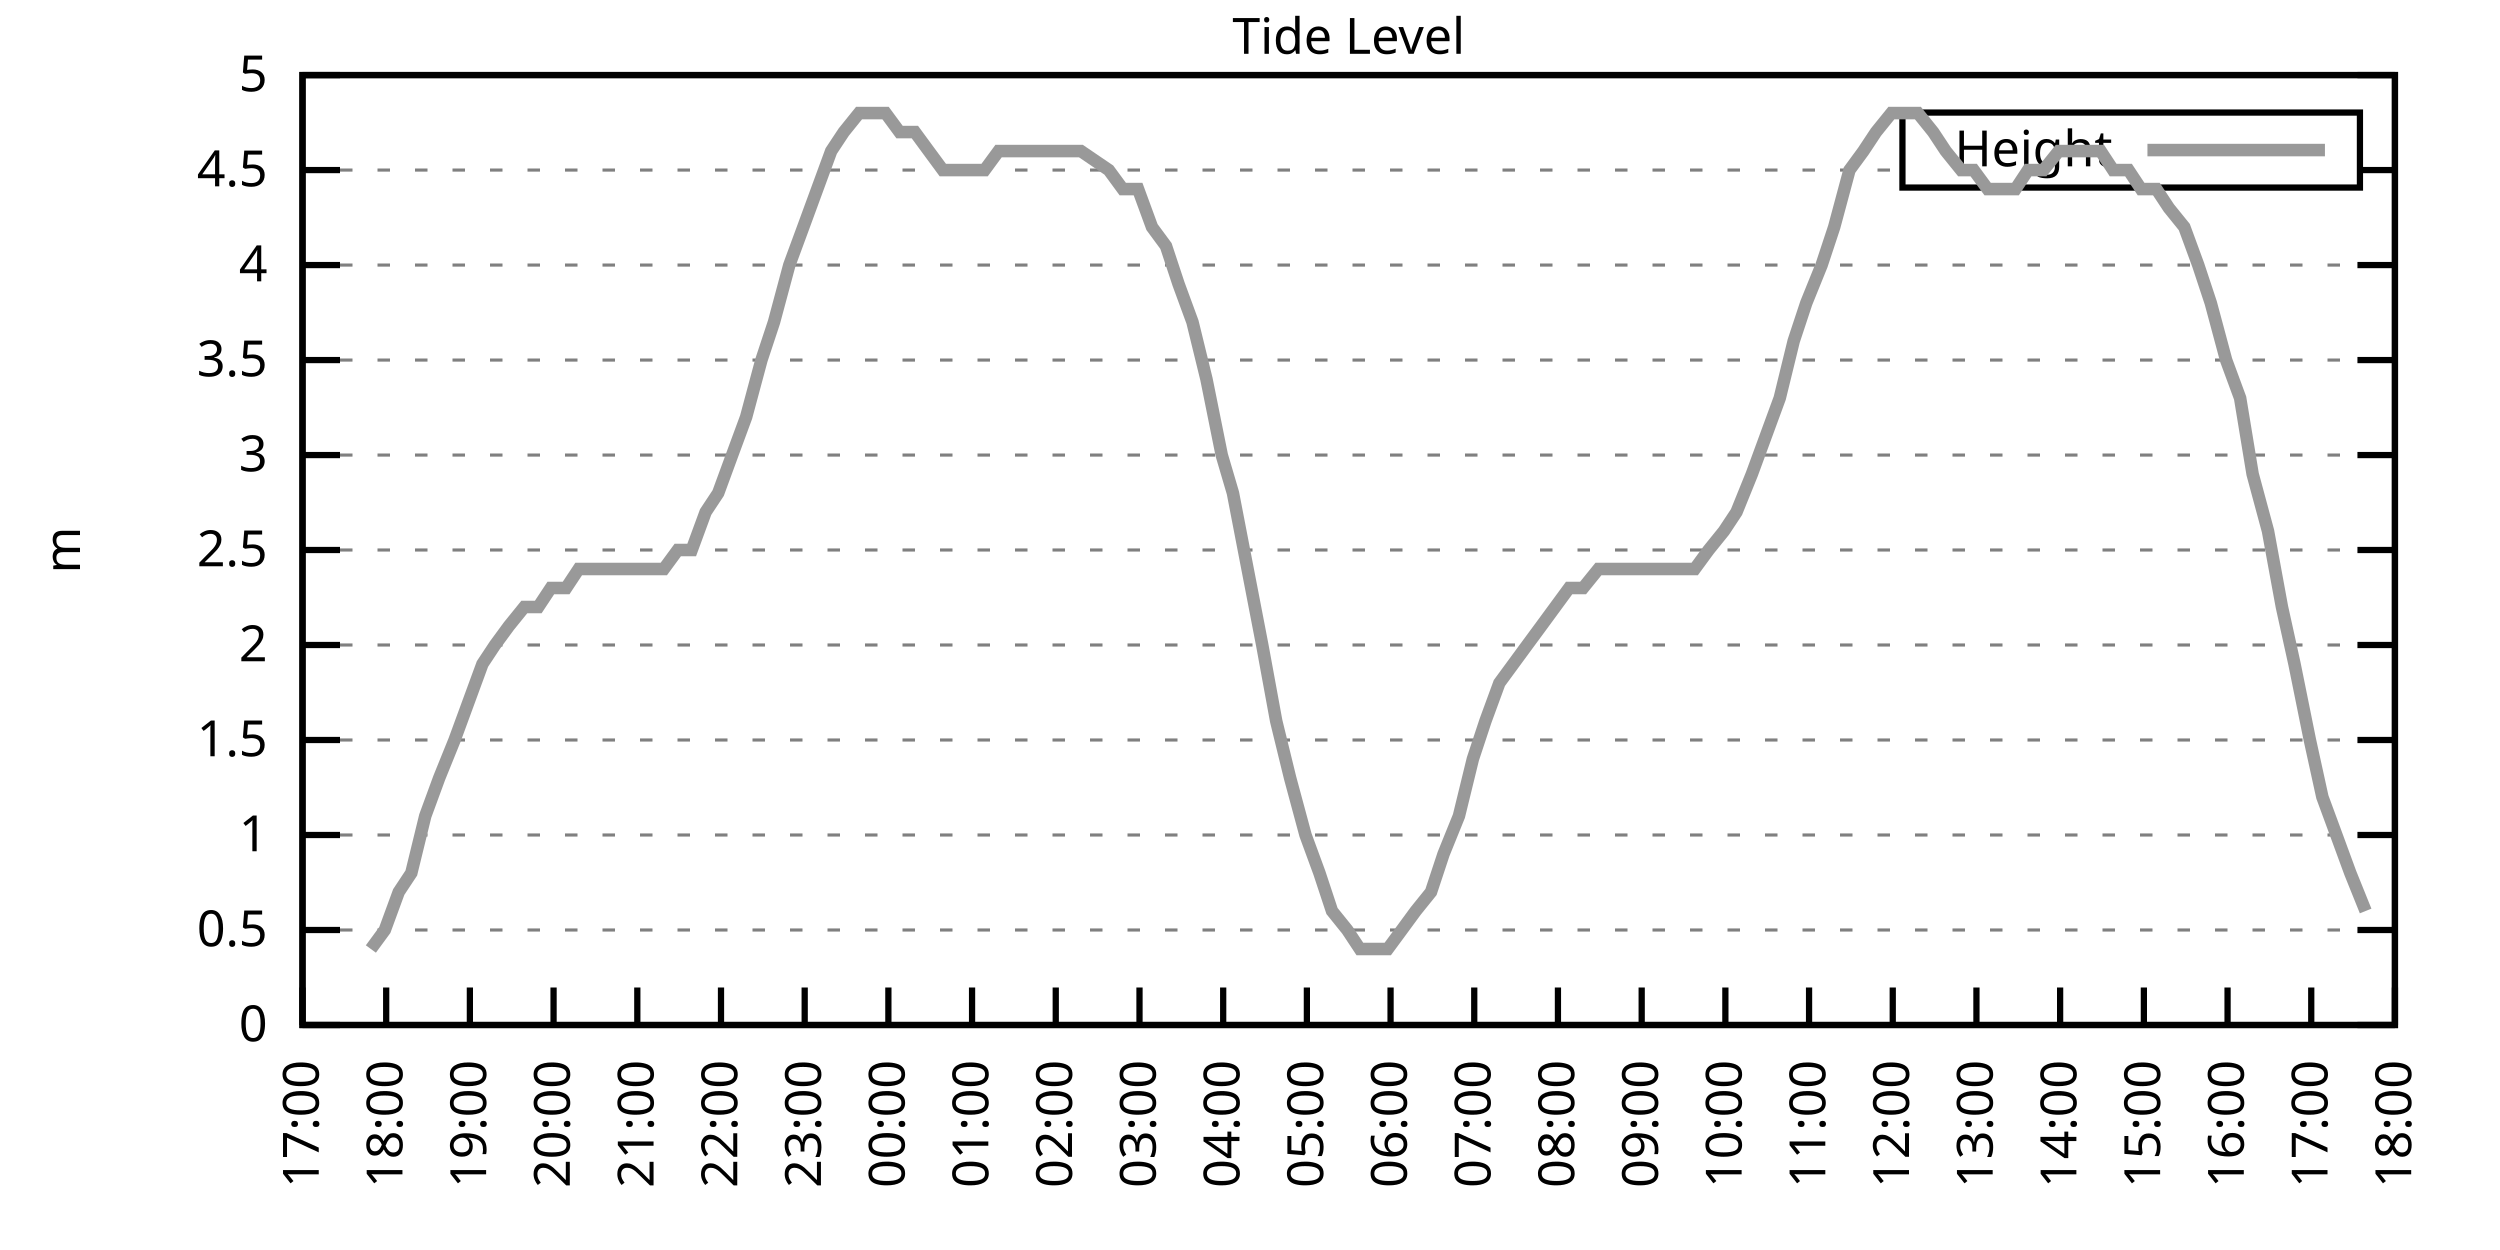
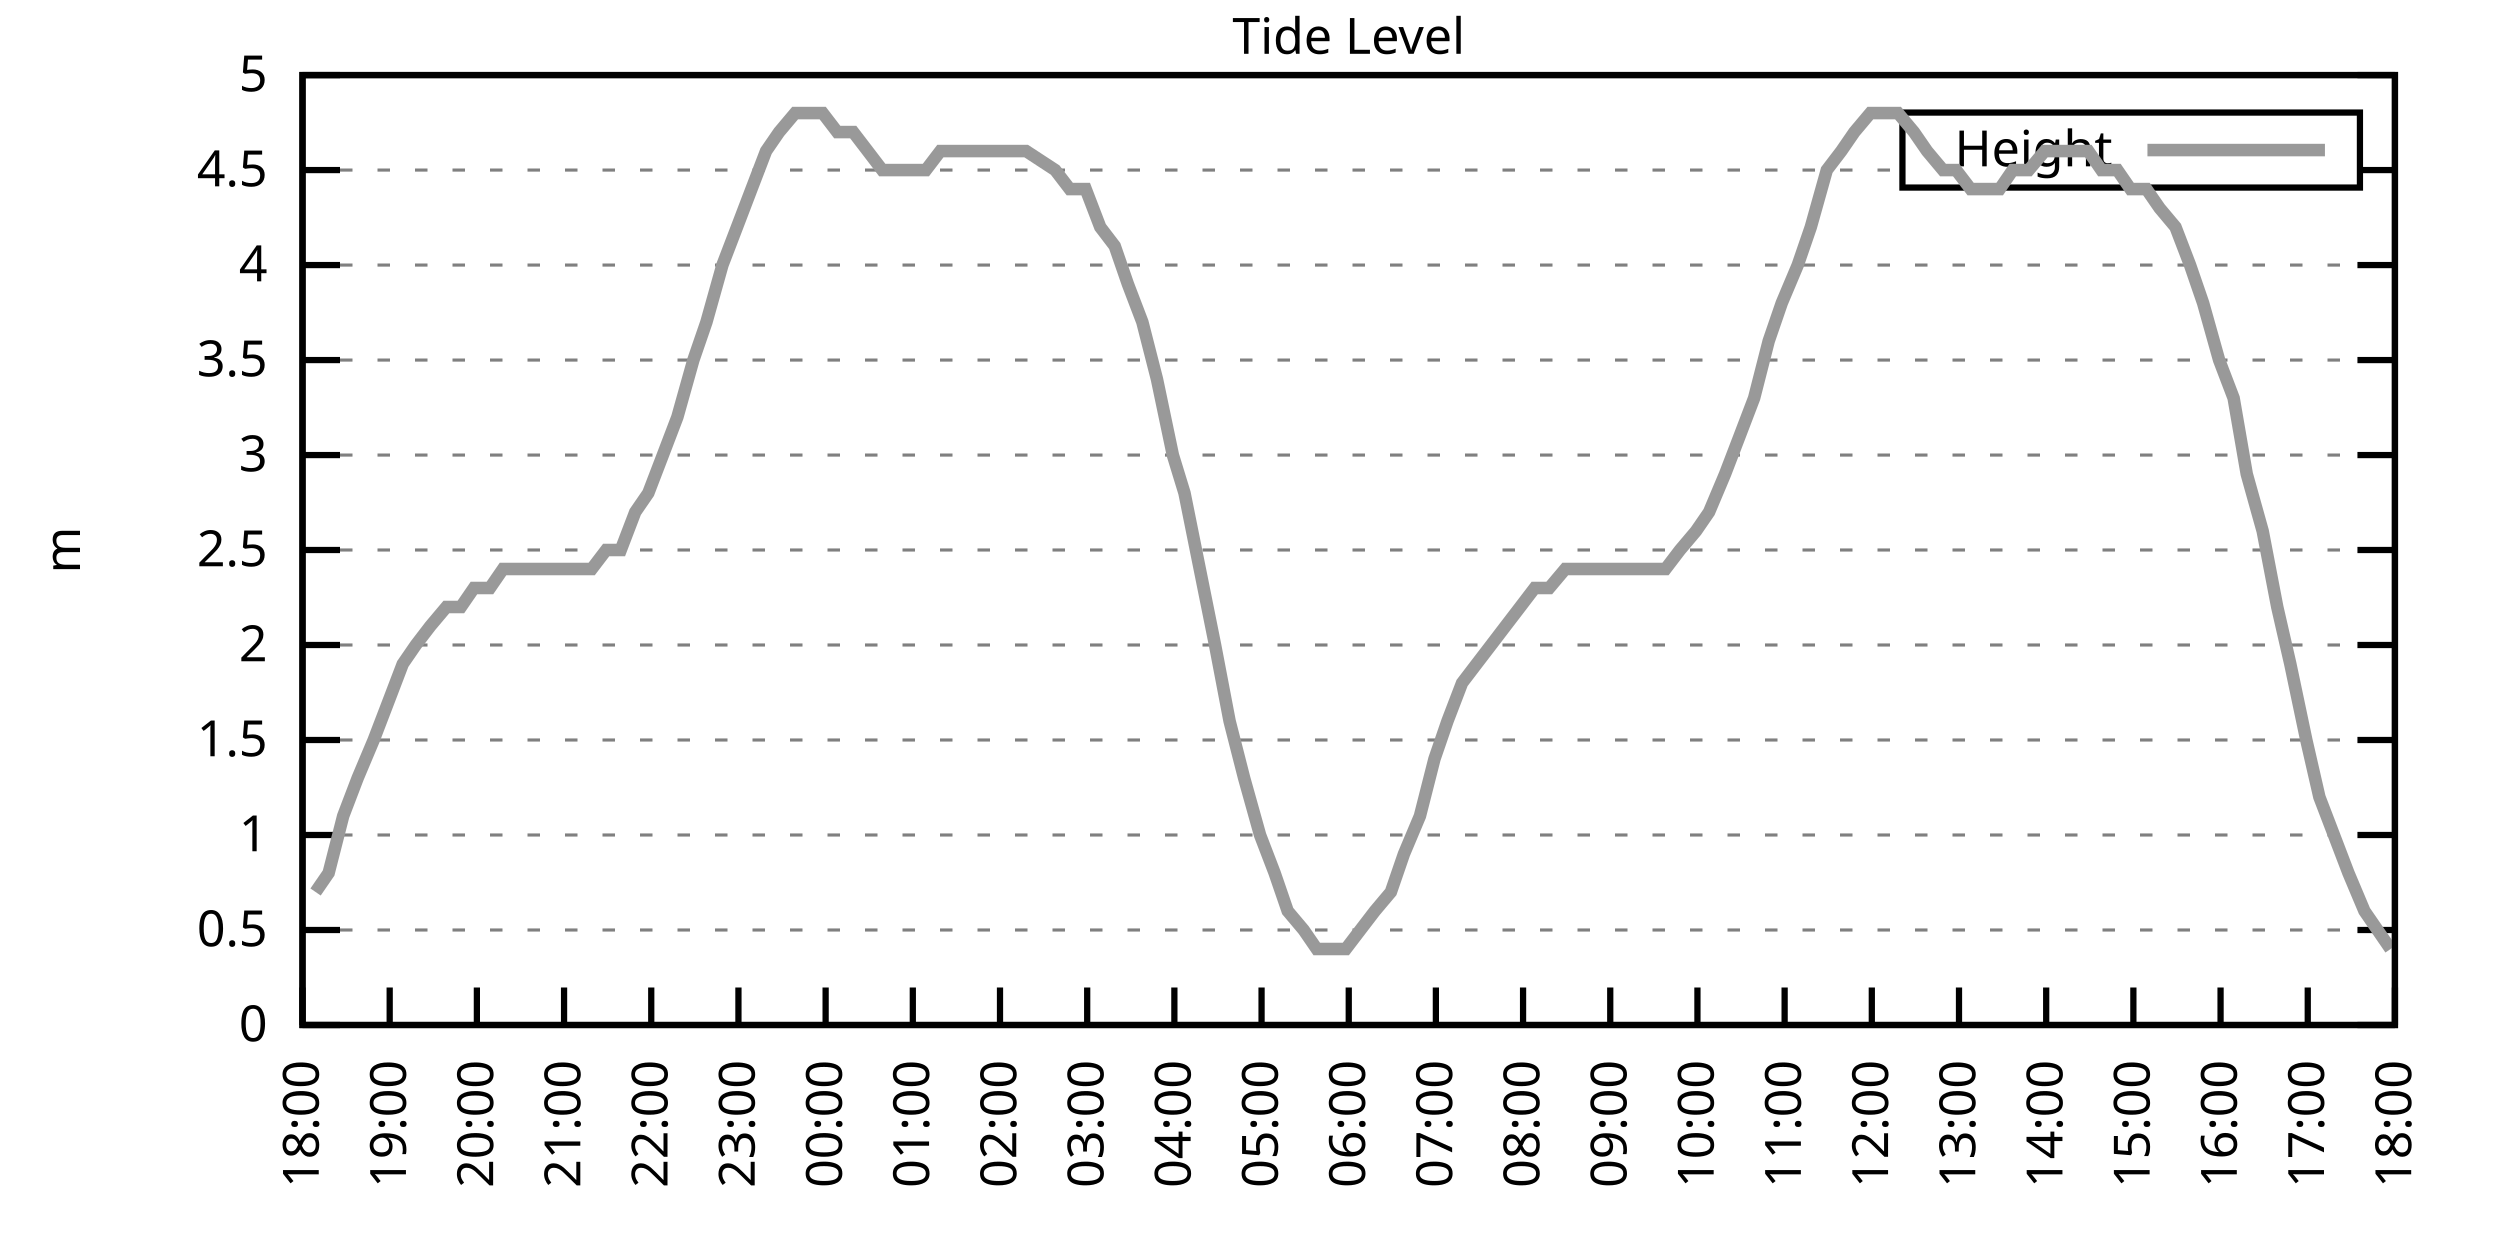
<svg xmlns="http://www.w3.org/2000/svg" xmlns:xlink="http://www.w3.org/1999/xlink" width="400" height="200" viewBox="0 0 400 200">
  <g id="gnuplot_canvas">
    <rect x="0" y="0" width="400" height="200" fill="none" />
    <defs>
      <circle id="gpDot" r="0.5" stroke-width="0.5" stroke="currentColor" />
      <path id="gpPt0" stroke-width="0.333" stroke="currentColor" d="M-1,0 h2 M0,-1 v2" />
      <path id="gpPt1" stroke-width="0.333" stroke="currentColor" d="M-1,-1 L1,1 M1,-1 L-1,1" />
      <path id="gpPt2" stroke-width="0.333" stroke="currentColor" d="M-1,0 L1,0 M0,-1 L0,1 M-1,-1 L1,1 M-1,1 L1,-1" />
      <rect id="gpPt3" stroke-width="0.333" stroke="currentColor" x="-1" y="-1" width="2" height="2" />
      <rect id="gpPt4" stroke-width="0.333" stroke="currentColor" fill="currentColor" x="-1" y="-1" width="2" height="2" />
      <circle id="gpPt5" stroke-width="0.333" stroke="currentColor" cx="0" cy="0" r="1" />
      <use xlink:href="#gpPt5" id="gpPt6" fill="currentColor" stroke="none" />
      <path id="gpPt7" stroke-width="0.333" stroke="currentColor" d="M0,-1.33 L-1.33,0.67 L1.33,0.67 z" />
      <use xlink:href="#gpPt7" id="gpPt8" fill="currentColor" stroke="none" />
      <use xlink:href="#gpPt7" id="gpPt9" stroke="currentColor" transform="rotate(180)" />
      <use xlink:href="#gpPt9" id="gpPt10" fill="currentColor" stroke="none" />
      <use xlink:href="#gpPt3" id="gpPt11" stroke="currentColor" transform="rotate(45)" />
      <use xlink:href="#gpPt11" id="gpPt12" fill="currentColor" stroke="none" />
      <path id="gpPt13" stroke-width="0.333" stroke="currentColor" d="M0,1.330 L1.265,0.411 L0.782,-1.067 L-0.782,-1.076 L-1.265,0.411 z" />
      <use xlink:href="#gpPt13" id="gpPt14" fill="currentColor" stroke="none" />
      <filter id="textbox" filterUnits="objectBoundingBox" x="0" y="0" height="1" width="1">
        <feFlood flood-color="white" flood-opacity="1" result="bgnd" />
        <feComposite in="SourceGraphic" in2="bgnd" operator="atop" />
      </filter>
      <filter id="greybox" filterUnits="objectBoundingBox" x="0" y="0" height="1" width="1">
        <feFlood flood-color="lightgrey" flood-opacity="1" result="grey" />
        <feComposite in="SourceGraphic" in2="grey" operator="atop" />
      </filter>
    </defs>
    <g fill="none" color="white" stroke="currentColor" stroke-width="1.00" stroke-linecap="butt" stroke-linejoin="miter">
</g>
    <g fill="none" color="black" stroke="currentColor" stroke-width="1.00" stroke-linecap="butt" stroke-linejoin="miter">
      <g stroke="none" shape-rendering="crispEdges">
        <polygon fill="rgb(255, 255, 255)" points="48.40,164.00 383.18,164.00 383.18,12.02 48.40,12.02 " />
      </g>
    </g>
    <g fill="none" color="black" stroke="currentColor" stroke-width="1.00" stroke-linecap="butt" stroke-linejoin="miter">
</g>
    <g fill="none" color="black" stroke="black" stroke-width="0.50" stroke-linecap="butt" stroke-linejoin="miter">
</g>
    <g fill="none" color="gray" stroke="currentColor" stroke-width="0.50" stroke-linecap="butt" stroke-linejoin="miter">
      <path stroke="gray" stroke-dasharray="2,4" class="gridline" d="M48.40,164.00 L383.19,164.00  " />
    </g>
    <g fill="none" color="gray" stroke="gray" stroke-width="1.00" stroke-linecap="butt" stroke-linejoin="miter">
</g>
    <g fill="none" color="black" stroke="currentColor" stroke-width="1.00" stroke-linecap="butt" stroke-linejoin="miter">
      <path stroke="black" d="M48.40,164.00 L54.40,164.00 M383.19,164.00 L377.19,164.00  " />
      <g transform="translate(42.80,166.60)" stroke="none" fill="black" font-family="Sans" font-size="8.00" text-anchor="end">
        <text>
          <tspan font-family="Sans"> 0</tspan>
        </text>
      </g>
    </g>
    <g fill="none" color="black" stroke="currentColor" stroke-width="1.00" stroke-linecap="butt" stroke-linejoin="miter">
</g>
    <g fill="none" color="black" stroke="black" stroke-width="0.50" stroke-linecap="butt" stroke-linejoin="miter">
</g>
    <g fill="none" color="gray" stroke="currentColor" stroke-width="0.50" stroke-linecap="butt" stroke-linejoin="miter">
      <path stroke="gray" stroke-dasharray="2,4" class="gridline" d="M48.40,148.80 L383.19,148.80  " />
    </g>
    <g fill="none" color="gray" stroke="gray" stroke-width="1.00" stroke-linecap="butt" stroke-linejoin="miter">
</g>
    <g fill="none" color="black" stroke="currentColor" stroke-width="1.00" stroke-linecap="butt" stroke-linejoin="miter">
      <path stroke="black" d="M48.40,148.80 L54.40,148.80 M383.19,148.80 L377.19,148.80  " />
      <g transform="translate(42.80,151.40)" stroke="none" fill="black" font-family="Sans" font-size="8.00" text-anchor="end">
        <text>
          <tspan font-family="Sans"> 0.5</tspan>
        </text>
      </g>
    </g>
    <g fill="none" color="black" stroke="currentColor" stroke-width="1.00" stroke-linecap="butt" stroke-linejoin="miter">
</g>
    <g fill="none" color="black" stroke="black" stroke-width="0.50" stroke-linecap="butt" stroke-linejoin="miter">
</g>
    <g fill="none" color="gray" stroke="currentColor" stroke-width="0.50" stroke-linecap="butt" stroke-linejoin="miter">
      <path stroke="gray" stroke-dasharray="2,4" class="gridline" d="M48.40,133.60 L383.19,133.60  " />
    </g>
    <g fill="none" color="gray" stroke="gray" stroke-width="1.00" stroke-linecap="butt" stroke-linejoin="miter">
</g>
    <g fill="none" color="black" stroke="currentColor" stroke-width="1.00" stroke-linecap="butt" stroke-linejoin="miter">
      <path stroke="black" d="M48.40,133.60 L54.40,133.60 M383.19,133.60 L377.19,133.60  " />
      <g transform="translate(42.80,136.20)" stroke="none" fill="black" font-family="Sans" font-size="8.00" text-anchor="end">
        <text>
          <tspan font-family="Sans"> 1</tspan>
        </text>
      </g>
    </g>
    <g fill="none" color="black" stroke="currentColor" stroke-width="1.00" stroke-linecap="butt" stroke-linejoin="miter">
</g>
    <g fill="none" color="black" stroke="black" stroke-width="0.50" stroke-linecap="butt" stroke-linejoin="miter">
</g>
    <g fill="none" color="gray" stroke="currentColor" stroke-width="0.50" stroke-linecap="butt" stroke-linejoin="miter">
      <path stroke="gray" stroke-dasharray="2,4" class="gridline" d="M48.40,118.40 L383.19,118.40  " />
    </g>
    <g fill="none" color="gray" stroke="gray" stroke-width="1.00" stroke-linecap="butt" stroke-linejoin="miter">
</g>
    <g fill="none" color="black" stroke="currentColor" stroke-width="1.00" stroke-linecap="butt" stroke-linejoin="miter">
      <path stroke="black" d="M48.40,118.40 L54.40,118.40 M383.19,118.40 L377.19,118.40  " />
      <g transform="translate(42.80,121.00)" stroke="none" fill="black" font-family="Sans" font-size="8.00" text-anchor="end">
        <text>
          <tspan font-family="Sans"> 1.5</tspan>
        </text>
      </g>
    </g>
    <g fill="none" color="black" stroke="currentColor" stroke-width="1.00" stroke-linecap="butt" stroke-linejoin="miter">
</g>
    <g fill="none" color="black" stroke="black" stroke-width="0.50" stroke-linecap="butt" stroke-linejoin="miter">
</g>
    <g fill="none" color="gray" stroke="currentColor" stroke-width="0.50" stroke-linecap="butt" stroke-linejoin="miter">
      <path stroke="gray" stroke-dasharray="2,4" class="gridline" d="M48.40,103.20 L383.19,103.20  " />
    </g>
    <g fill="none" color="gray" stroke="gray" stroke-width="1.00" stroke-linecap="butt" stroke-linejoin="miter">
</g>
    <g fill="none" color="black" stroke="currentColor" stroke-width="1.00" stroke-linecap="butt" stroke-linejoin="miter">
      <path stroke="black" d="M48.40,103.20 L54.40,103.20 M383.19,103.20 L377.19,103.20  " />
      <g transform="translate(42.80,105.80)" stroke="none" fill="black" font-family="Sans" font-size="8.00" text-anchor="end">
        <text>
          <tspan font-family="Sans"> 2</tspan>
        </text>
      </g>
    </g>
    <g fill="none" color="black" stroke="currentColor" stroke-width="1.00" stroke-linecap="butt" stroke-linejoin="miter">
</g>
    <g fill="none" color="black" stroke="black" stroke-width="0.50" stroke-linecap="butt" stroke-linejoin="miter">
</g>
    <g fill="none" color="gray" stroke="currentColor" stroke-width="0.50" stroke-linecap="butt" stroke-linejoin="miter">
      <path stroke="gray" stroke-dasharray="2,4" class="gridline" d="M48.40,88.00 L383.19,88.00  " />
    </g>
    <g fill="none" color="gray" stroke="gray" stroke-width="1.00" stroke-linecap="butt" stroke-linejoin="miter">
</g>
    <g fill="none" color="black" stroke="currentColor" stroke-width="1.00" stroke-linecap="butt" stroke-linejoin="miter">
      <path stroke="black" d="M48.40,88.00 L54.40,88.00 M383.19,88.00 L377.19,88.00  " />
      <g transform="translate(42.80,90.60)" stroke="none" fill="black" font-family="Sans" font-size="8.00" text-anchor="end">
        <text>
          <tspan font-family="Sans"> 2.5</tspan>
        </text>
      </g>
    </g>
    <g fill="none" color="black" stroke="currentColor" stroke-width="1.00" stroke-linecap="butt" stroke-linejoin="miter">
</g>
    <g fill="none" color="black" stroke="black" stroke-width="0.50" stroke-linecap="butt" stroke-linejoin="miter">
</g>
    <g fill="none" color="gray" stroke="currentColor" stroke-width="0.50" stroke-linecap="butt" stroke-linejoin="miter">
      <path stroke="gray" stroke-dasharray="2,4" class="gridline" d="M48.40,72.81 L383.19,72.81  " />
    </g>
    <g fill="none" color="gray" stroke="gray" stroke-width="1.00" stroke-linecap="butt" stroke-linejoin="miter">
</g>
    <g fill="none" color="black" stroke="currentColor" stroke-width="1.00" stroke-linecap="butt" stroke-linejoin="miter">
      <path stroke="black" d="M48.40,72.81 L54.40,72.81 M383.19,72.81 L377.19,72.81  " />
      <g transform="translate(42.80,75.41)" stroke="none" fill="black" font-family="Sans" font-size="8.00" text-anchor="end">
        <text>
          <tspan font-family="Sans"> 3</tspan>
        </text>
      </g>
    </g>
    <g fill="none" color="black" stroke="currentColor" stroke-width="1.00" stroke-linecap="butt" stroke-linejoin="miter">
</g>
    <g fill="none" color="black" stroke="black" stroke-width="0.50" stroke-linecap="butt" stroke-linejoin="miter">
</g>
    <g fill="none" color="gray" stroke="currentColor" stroke-width="0.50" stroke-linecap="butt" stroke-linejoin="miter">
      <path stroke="gray" stroke-dasharray="2,4" class="gridline" d="M48.40,57.61 L383.19,57.61  " />
    </g>
    <g fill="none" color="gray" stroke="gray" stroke-width="1.00" stroke-linecap="butt" stroke-linejoin="miter">
</g>
    <g fill="none" color="black" stroke="currentColor" stroke-width="1.00" stroke-linecap="butt" stroke-linejoin="miter">
      <path stroke="black" d="M48.40,57.61 L54.40,57.61 M383.19,57.61 L377.19,57.61  " />
      <g transform="translate(42.80,60.21)" stroke="none" fill="black" font-family="Sans" font-size="8.00" text-anchor="end">
        <text>
          <tspan font-family="Sans"> 3.5</tspan>
        </text>
      </g>
    </g>
    <g fill="none" color="black" stroke="currentColor" stroke-width="1.00" stroke-linecap="butt" stroke-linejoin="miter">
</g>
    <g fill="none" color="black" stroke="black" stroke-width="0.50" stroke-linecap="butt" stroke-linejoin="miter">
</g>
    <g fill="none" color="gray" stroke="currentColor" stroke-width="0.50" stroke-linecap="butt" stroke-linejoin="miter">
      <path stroke="gray" stroke-dasharray="2,4" class="gridline" d="M48.40,42.41 L383.19,42.41  " />
    </g>
    <g fill="none" color="gray" stroke="gray" stroke-width="1.00" stroke-linecap="butt" stroke-linejoin="miter">
</g>
    <g fill="none" color="black" stroke="currentColor" stroke-width="1.00" stroke-linecap="butt" stroke-linejoin="miter">
      <path stroke="black" d="M48.40,42.41 L54.40,42.41 M383.19,42.41 L377.19,42.41  " />
      <g transform="translate(42.80,45.01)" stroke="none" fill="black" font-family="Sans" font-size="8.00" text-anchor="end">
        <text>
          <tspan font-family="Sans"> 4</tspan>
        </text>
      </g>
    </g>
    <g fill="none" color="black" stroke="currentColor" stroke-width="1.00" stroke-linecap="butt" stroke-linejoin="miter">
</g>
    <g fill="none" color="black" stroke="black" stroke-width="0.50" stroke-linecap="butt" stroke-linejoin="miter">
</g>
    <g fill="none" color="gray" stroke="currentColor" stroke-width="0.50" stroke-linecap="butt" stroke-linejoin="miter">
      <path stroke="gray" stroke-dasharray="2,4" class="gridline" d="M48.40,27.21 L304.39,27.21 M377.59,27.21 L383.19,27.21  " />
    </g>
    <g fill="none" color="gray" stroke="gray" stroke-width="1.00" stroke-linecap="butt" stroke-linejoin="miter">
</g>
    <g fill="none" color="black" stroke="currentColor" stroke-width="1.00" stroke-linecap="butt" stroke-linejoin="miter">
      <path stroke="black" d="M48.40,27.21 L54.40,27.21 M383.19,27.21 L377.19,27.21  " />
      <g transform="translate(42.80,29.81)" stroke="none" fill="black" font-family="Sans" font-size="8.00" text-anchor="end">
        <text>
          <tspan font-family="Sans"> 4.5</tspan>
        </text>
      </g>
    </g>
    <g fill="none" color="black" stroke="currentColor" stroke-width="1.00" stroke-linecap="butt" stroke-linejoin="miter">
</g>
    <g fill="none" color="black" stroke="black" stroke-width="0.50" stroke-linecap="butt" stroke-linejoin="miter">
</g>
    <g fill="none" color="gray" stroke="currentColor" stroke-width="0.50" stroke-linecap="butt" stroke-linejoin="miter">
      <path stroke="gray" stroke-dasharray="2,4" class="gridline" d="M48.40,12.01 L383.19,12.01  " />
    </g>
    <g fill="none" color="gray" stroke="gray" stroke-width="1.00" stroke-linecap="butt" stroke-linejoin="miter">
</g>
    <g fill="none" color="black" stroke="currentColor" stroke-width="1.00" stroke-linecap="butt" stroke-linejoin="miter">
      <path stroke="black" d="M48.40,12.01 L54.40,12.01 M383.19,12.01 L377.19,12.01  " />
      <g transform="translate(42.80,14.61)" stroke="none" fill="black" font-family="Sans" font-size="8.00" text-anchor="end">
        <text>
          <tspan font-family="Sans"> 5</tspan>
        </text>
      </g>
    </g>
    <g fill="none" color="black" stroke="currentColor" stroke-width="1.00" stroke-linecap="butt" stroke-linejoin="miter">
      <path stroke="black" d="M48.40,164.00 L48.40,158.00  " />
      <g transform="translate(51.00,169.60) rotate(270.00)" stroke="none" fill="black" font-family="Sans" font-size="8.00" text-anchor="end">
        <text>
-           <tspan font-family="Sans">17:00</tspan>
-         </text>
-       </g>
-     </g>
-     <g fill="none" color="black" stroke="currentColor" stroke-width="1.00" stroke-linecap="butt" stroke-linejoin="miter">
-       <path stroke="black" d="M61.79,164.00 L61.79,158.00  " />
-       <g transform="translate(64.39,169.60) rotate(270.00)" stroke="none" fill="black" font-family="Sans" font-size="8.00" text-anchor="end">
-         <text>
          <tspan font-family="Sans">18:00</tspan>
        </text>
      </g>
    </g>
    <g fill="none" color="black" stroke="currentColor" stroke-width="1.00" stroke-linecap="butt" stroke-linejoin="miter">
-       <path stroke="black" d="M75.18,164.00 L75.18,158.00  " />
-       <g transform="translate(77.78,169.60) rotate(270.00)" stroke="none" fill="black" font-family="Sans" font-size="8.00" text-anchor="end">
+       <path stroke="black" d="M62.35,164.00 L62.35,158.00  " />
+       <g transform="translate(64.95,169.60) rotate(270.00)" stroke="none" fill="black" font-family="Sans" font-size="8.00" text-anchor="end">
        <text>
          <tspan font-family="Sans">19:00</tspan>
        </text>
      </g>
    </g>
    <g fill="none" color="black" stroke="currentColor" stroke-width="1.00" stroke-linecap="butt" stroke-linejoin="miter">
-       <path stroke="black" d="M88.57,164.00 L88.57,158.00  " />
-       <g transform="translate(91.17,169.60) rotate(270.00)" stroke="none" fill="black" font-family="Sans" font-size="8.00" text-anchor="end">
+       <path stroke="black" d="M76.30,164.00 L76.30,158.00  " />
+       <g transform="translate(78.90,169.60) rotate(270.00)" stroke="none" fill="black" font-family="Sans" font-size="8.00" text-anchor="end">
        <text>
          <tspan font-family="Sans">20:00</tspan>
        </text>
      </g>
    </g>
    <g fill="none" color="black" stroke="currentColor" stroke-width="1.00" stroke-linecap="butt" stroke-linejoin="miter">
-       <path stroke="black" d="M101.97,164.00 L101.97,158.00  " />
-       <g transform="translate(104.57,169.60) rotate(270.00)" stroke="none" fill="black" font-family="Sans" font-size="8.00" text-anchor="end">
+       <path stroke="black" d="M90.25,164.00 L90.25,158.00  " />
+       <g transform="translate(92.85,169.60) rotate(270.00)" stroke="none" fill="black" font-family="Sans" font-size="8.00" text-anchor="end">
        <text>
          <tspan font-family="Sans">21:00</tspan>
        </text>
      </g>
    </g>
    <g fill="none" color="black" stroke="currentColor" stroke-width="1.00" stroke-linecap="butt" stroke-linejoin="miter">
-       <path stroke="black" d="M115.36,164.00 L115.36,158.00  " />
-       <g transform="translate(117.96,169.60) rotate(270.00)" stroke="none" fill="black" font-family="Sans" font-size="8.00" text-anchor="end">
+       <path stroke="black" d="M104.20,164.00 L104.20,158.00  " />
+       <g transform="translate(106.80,169.60) rotate(270.00)" stroke="none" fill="black" font-family="Sans" font-size="8.00" text-anchor="end">
        <text>
          <tspan font-family="Sans">22:00</tspan>
        </text>
      </g>
    </g>
    <g fill="none" color="black" stroke="currentColor" stroke-width="1.00" stroke-linecap="butt" stroke-linejoin="miter">
-       <path stroke="black" d="M128.75,164.00 L128.75,158.00  " />
-       <g transform="translate(131.35,169.60) rotate(270.00)" stroke="none" fill="black" font-family="Sans" font-size="8.00" text-anchor="end">
+       <path stroke="black" d="M118.15,164.00 L118.15,158.00  " />
+       <g transform="translate(120.75,169.60) rotate(270.00)" stroke="none" fill="black" font-family="Sans" font-size="8.00" text-anchor="end">
        <text>
          <tspan font-family="Sans">23:00</tspan>
        </text>
      </g>
    </g>
    <g fill="none" color="black" stroke="currentColor" stroke-width="1.00" stroke-linecap="butt" stroke-linejoin="miter">
-       <path stroke="black" d="M142.14,164.00 L142.14,158.00  " />
-       <g transform="translate(144.74,169.60) rotate(270.00)" stroke="none" fill="black" font-family="Sans" font-size="8.00" text-anchor="end">
+       <path stroke="black" d="M132.10,164.00 L132.10,158.00  " />
+       <g transform="translate(134.70,169.60) rotate(270.00)" stroke="none" fill="black" font-family="Sans" font-size="8.00" text-anchor="end">
        <text>
          <tspan font-family="Sans">00:00</tspan>
        </text>
      </g>
    </g>
    <g fill="none" color="black" stroke="currentColor" stroke-width="1.00" stroke-linecap="butt" stroke-linejoin="miter">
-       <path stroke="black" d="M155.53,164.00 L155.53,158.00  " />
-       <g transform="translate(158.13,169.60) rotate(270.00)" stroke="none" fill="black" font-family="Sans" font-size="8.00" text-anchor="end">
+       <path stroke="black" d="M146.05,164.00 L146.05,158.00  " />
+       <g transform="translate(148.65,169.60) rotate(270.00)" stroke="none" fill="black" font-family="Sans" font-size="8.00" text-anchor="end">
        <text>
          <tspan font-family="Sans">01:00</tspan>
        </text>
      </g>
    </g>
    <g fill="none" color="black" stroke="currentColor" stroke-width="1.00" stroke-linecap="butt" stroke-linejoin="miter">
-       <path stroke="black" d="M168.92,164.00 L168.92,158.00  " />
-       <g transform="translate(171.52,169.60) rotate(270.00)" stroke="none" fill="black" font-family="Sans" font-size="8.00" text-anchor="end">
+       <path stroke="black" d="M160.00,164.00 L160.00,158.00  " />
+       <g transform="translate(162.60,169.60) rotate(270.00)" stroke="none" fill="black" font-family="Sans" font-size="8.00" text-anchor="end">
        <text>
          <tspan font-family="Sans">02:00</tspan>
        </text>
      </g>
    </g>
    <g fill="none" color="black" stroke="currentColor" stroke-width="1.00" stroke-linecap="butt" stroke-linejoin="miter">
-       <path stroke="black" d="M182.32,164.00 L182.32,158.00  " />
-       <g transform="translate(184.92,169.60) rotate(270.00)" stroke="none" fill="black" font-family="Sans" font-size="8.00" text-anchor="end">
+       <path stroke="black" d="M173.95,164.00 L173.95,158.00  " />
+       <g transform="translate(176.55,169.60) rotate(270.00)" stroke="none" fill="black" font-family="Sans" font-size="8.00" text-anchor="end">
        <text>
          <tspan font-family="Sans">03:00</tspan>
        </text>
      </g>
    </g>
    <g fill="none" color="black" stroke="currentColor" stroke-width="1.00" stroke-linecap="butt" stroke-linejoin="miter">
-       <path stroke="black" d="M195.71,164.00 L195.71,158.00  " />
-       <g transform="translate(198.31,169.60) rotate(270.00)" stroke="none" fill="black" font-family="Sans" font-size="8.00" text-anchor="end">
+       <path stroke="black" d="M187.90,164.00 L187.90,158.00  " />
+       <g transform="translate(190.50,169.60) rotate(270.00)" stroke="none" fill="black" font-family="Sans" font-size="8.00" text-anchor="end">
        <text>
          <tspan font-family="Sans">04:00</tspan>
        </text>
      </g>
    </g>
    <g fill="none" color="black" stroke="currentColor" stroke-width="1.00" stroke-linecap="butt" stroke-linejoin="miter">
-       <path stroke="black" d="M209.10,164.00 L209.10,158.00  " />
-       <g transform="translate(211.70,169.60) rotate(270.00)" stroke="none" fill="black" font-family="Sans" font-size="8.00" text-anchor="end">
+       <path stroke="black" d="M201.85,164.00 L201.85,158.00  " />
+       <g transform="translate(204.45,169.60) rotate(270.00)" stroke="none" fill="black" font-family="Sans" font-size="8.00" text-anchor="end">
        <text>
          <tspan font-family="Sans">05:00</tspan>
        </text>
      </g>
    </g>
    <g fill="none" color="black" stroke="currentColor" stroke-width="1.00" stroke-linecap="butt" stroke-linejoin="miter">
-       <path stroke="black" d="M222.49,164.00 L222.49,158.00  " />
-       <g transform="translate(225.09,169.60) rotate(270.00)" stroke="none" fill="black" font-family="Sans" font-size="8.00" text-anchor="end">
+       <path stroke="black" d="M215.80,164.00 L215.80,158.00  " />
+       <g transform="translate(218.40,169.60) rotate(270.00)" stroke="none" fill="black" font-family="Sans" font-size="8.00" text-anchor="end">
        <text>
          <tspan font-family="Sans">06:00</tspan>
        </text>
      </g>
    </g>
    <g fill="none" color="black" stroke="currentColor" stroke-width="1.00" stroke-linecap="butt" stroke-linejoin="miter">
-       <path stroke="black" d="M235.88,164.00 L235.88,158.00  " />
-       <g transform="translate(238.48,169.60) rotate(270.00)" stroke="none" fill="black" font-family="Sans" font-size="8.00" text-anchor="end">
+       <path stroke="black" d="M229.74,164.00 L229.74,158.00  " />
+       <g transform="translate(232.34,169.60) rotate(270.00)" stroke="none" fill="black" font-family="Sans" font-size="8.00" text-anchor="end">
        <text>
          <tspan font-family="Sans">07:00</tspan>
        </text>
      </g>
    </g>
    <g fill="none" color="black" stroke="currentColor" stroke-width="1.00" stroke-linecap="butt" stroke-linejoin="miter">
-       <path stroke="black" d="M249.27,164.00 L249.27,158.00  " />
-       <g transform="translate(251.87,169.60) rotate(270.00)" stroke="none" fill="black" font-family="Sans" font-size="8.00" text-anchor="end">
+       <path stroke="black" d="M243.69,164.00 L243.69,158.00  " />
+       <g transform="translate(246.29,169.60) rotate(270.00)" stroke="none" fill="black" font-family="Sans" font-size="8.00" text-anchor="end">
        <text>
          <tspan font-family="Sans">08:00</tspan>
        </text>
      </g>
    </g>
    <g fill="none" color="black" stroke="currentColor" stroke-width="1.00" stroke-linecap="butt" stroke-linejoin="miter">
-       <path stroke="black" d="M262.67,164.00 L262.67,158.00  " />
-       <g transform="translate(265.27,169.60) rotate(270.00)" stroke="none" fill="black" font-family="Sans" font-size="8.00" text-anchor="end">
+       <path stroke="black" d="M257.64,164.00 L257.64,158.00  " />
+       <g transform="translate(260.24,169.60) rotate(270.00)" stroke="none" fill="black" font-family="Sans" font-size="8.00" text-anchor="end">
        <text>
          <tspan font-family="Sans">09:00</tspan>
        </text>
      </g>
    </g>
    <g fill="none" color="black" stroke="currentColor" stroke-width="1.00" stroke-linecap="butt" stroke-linejoin="miter">
-       <path stroke="black" d="M276.06,164.00 L276.06,158.00  " />
-       <g transform="translate(278.66,169.60) rotate(270.00)" stroke="none" fill="black" font-family="Sans" font-size="8.00" text-anchor="end">
+       <path stroke="black" d="M271.59,164.00 L271.59,158.00  " />
+       <g transform="translate(274.19,169.60) rotate(270.00)" stroke="none" fill="black" font-family="Sans" font-size="8.00" text-anchor="end">
        <text>
          <tspan font-family="Sans">10:00</tspan>
        </text>
      </g>
    </g>
    <g fill="none" color="black" stroke="currentColor" stroke-width="1.00" stroke-linecap="butt" stroke-linejoin="miter">
-       <path stroke="black" d="M289.45,164.00 L289.45,158.00  " />
-       <g transform="translate(292.05,169.60) rotate(270.00)" stroke="none" fill="black" font-family="Sans" font-size="8.00" text-anchor="end">
+       <path stroke="black" d="M285.54,164.00 L285.54,158.00  " />
+       <g transform="translate(288.14,169.60) rotate(270.00)" stroke="none" fill="black" font-family="Sans" font-size="8.00" text-anchor="end">
        <text>
          <tspan font-family="Sans">11:00</tspan>
        </text>
      </g>
    </g>
    <g fill="none" color="black" stroke="currentColor" stroke-width="1.00" stroke-linecap="butt" stroke-linejoin="miter">
-       <path stroke="black" d="M302.84,164.00 L302.84,158.00  " />
-       <g transform="translate(305.44,169.60) rotate(270.00)" stroke="none" fill="black" font-family="Sans" font-size="8.00" text-anchor="end">
+       <path stroke="black" d="M299.49,164.00 L299.49,158.00  " />
+       <g transform="translate(302.09,169.60) rotate(270.00)" stroke="none" fill="black" font-family="Sans" font-size="8.00" text-anchor="end">
        <text>
          <tspan font-family="Sans">12:00</tspan>
        </text>
      </g>
    </g>
    <g fill="none" color="black" stroke="currentColor" stroke-width="1.00" stroke-linecap="butt" stroke-linejoin="miter">
-       <path stroke="black" d="M316.23,164.00 L316.23,158.00  " />
-       <g transform="translate(318.83,169.60) rotate(270.00)" stroke="none" fill="black" font-family="Sans" font-size="8.00" text-anchor="end">
+       <path stroke="black" d="M313.44,164.00 L313.44,158.00  " />
+       <g transform="translate(316.04,169.60) rotate(270.00)" stroke="none" fill="black" font-family="Sans" font-size="8.00" text-anchor="end">
        <text>
          <tspan font-family="Sans">13:00</tspan>
        </text>
      </g>
    </g>
    <g fill="none" color="black" stroke="currentColor" stroke-width="1.00" stroke-linecap="butt" stroke-linejoin="miter">
-       <path stroke="black" d="M329.62,164.00 L329.62,158.00  " />
-       <g transform="translate(332.22,169.60) rotate(270.00)" stroke="none" fill="black" font-family="Sans" font-size="8.00" text-anchor="end">
+       <path stroke="black" d="M327.39,164.00 L327.39,158.00  " />
+       <g transform="translate(329.99,169.60) rotate(270.00)" stroke="none" fill="black" font-family="Sans" font-size="8.00" text-anchor="end">
        <text>
          <tspan font-family="Sans">14:00</tspan>
        </text>
      </g>
    </g>
    <g fill="none" color="black" stroke="currentColor" stroke-width="1.00" stroke-linecap="butt" stroke-linejoin="miter">
-       <path stroke="black" d="M343.02,164.00 L343.02,158.00  " />
-       <g transform="translate(345.62,169.60) rotate(270.00)" stroke="none" fill="black" font-family="Sans" font-size="8.00" text-anchor="end">
+       <path stroke="black" d="M341.34,164.00 L341.34,158.00  " />
+       <g transform="translate(343.94,169.60) rotate(270.00)" stroke="none" fill="black" font-family="Sans" font-size="8.00" text-anchor="end">
        <text>
          <tspan font-family="Sans">15:00</tspan>
        </text>
      </g>
    </g>
    <g fill="none" color="black" stroke="currentColor" stroke-width="1.00" stroke-linecap="butt" stroke-linejoin="miter">
-       <path stroke="black" d="M356.41,164.00 L356.41,158.00  " />
-       <g transform="translate(359.01,169.60) rotate(270.00)" stroke="none" fill="black" font-family="Sans" font-size="8.00" text-anchor="end">
+       <path stroke="black" d="M355.29,164.00 L355.29,158.00  " />
+       <g transform="translate(357.89,169.60) rotate(270.00)" stroke="none" fill="black" font-family="Sans" font-size="8.00" text-anchor="end">
        <text>
          <tspan font-family="Sans">16:00</tspan>
        </text>
      </g>
    </g>
    <g fill="none" color="black" stroke="currentColor" stroke-width="1.00" stroke-linecap="butt" stroke-linejoin="miter">
-       <path stroke="black" d="M369.80,164.00 L369.80,158.00  " />
-       <g transform="translate(372.40,169.60) rotate(270.00)" stroke="none" fill="black" font-family="Sans" font-size="8.00" text-anchor="end">
+       <path stroke="black" d="M369.24,164.00 L369.24,158.00  " />
+       <g transform="translate(371.84,169.60) rotate(270.00)" stroke="none" fill="black" font-family="Sans" font-size="8.00" text-anchor="end">
        <text>
          <tspan font-family="Sans">17:00</tspan>
        </text>
      </g>
    </g>
    <g fill="none" color="black" stroke="currentColor" stroke-width="1.00" stroke-linecap="butt" stroke-linejoin="miter">
      <path stroke="black" d="M383.19,164.00 L383.19,158.00  " />
      <g transform="translate(385.79,169.60) rotate(270.00)" stroke="none" fill="black" font-family="Sans" font-size="8.00" text-anchor="end">
        <text>
          <tspan font-family="Sans">18:00</tspan>
        </text>
      </g>
    </g>
    <g fill="none" color="black" stroke="currentColor" stroke-width="1.00" stroke-linecap="butt" stroke-linejoin="miter">
</g>
    <g fill="none" color="black" stroke="currentColor" stroke-width="1.00" stroke-linecap="butt" stroke-linejoin="miter">
      <path stroke="black" d="M48.40,12.01 L48.40,164.00 L383.19,164.00 L383.19,12.01 L48.40,12.01 Z  " />
    </g>
    <g fill="none" color="black" stroke="currentColor" stroke-width="1.00" stroke-linecap="butt" stroke-linejoin="miter">
</g>
    <g fill="none" color="black" stroke="currentColor" stroke-width="1.00" stroke-linecap="butt" stroke-linejoin="miter">
      <path stroke="black" d="M304.39,30.01 L304.39,18.01 L377.59,18.01 L377.59,30.01 L304.39,30.01 Z  " />
    </g>
    <g id="Tide_level_plot_1">
      <g fill="none" color="white" stroke="black" stroke-width="2.00" stroke-linecap="butt" stroke-linejoin="miter">
</g>
      <g fill="none" color="black" stroke="currentColor" stroke-width="2.00" stroke-linecap="butt" stroke-linejoin="miter">
        <g transform="translate(337.99,26.61)" stroke="none" fill="black" font-family="Sans" font-size="8.00" text-anchor="end">
          <text>
            <tspan font-family="Sans">Height</tspan>
          </text>
        </g>
      </g>
      <g fill="none" color="black" stroke="currentColor" stroke-width="2.00" stroke-linecap="butt" stroke-linejoin="miter">
-         <path stroke="rgb(153, 153, 153)" d="M343.59,24.01 L371.99,24.01 M59.34,151.84 L61.57,148.80 L63.80,142.72 L65.81,139.68 L68.04,130.56 L70.27,124.48   L72.73,118.40 L74.96,112.32 L77.19,106.24 L79.20,103.20 L81.43,100.16 L83.89,97.12 L86.12,97.12 L88.13,94.08   L90.58,94.08 L92.59,91.04 L94.82,91.04 L97.06,91.04 L99.51,91.04 L101.52,91.04 L103.75,91.04 L106.21,91.04   L108.44,88.00 L110.67,88.00 L112.90,81.93 L114.91,78.89 L117.14,72.81 L119.38,66.73 L121.83,57.61 L123.84,51.53   L126.29,42.41 L128.53,36.33 L130.76,30.25 L132.99,24.17 L135.00,21.13 L137.45,18.09 L139.46,18.09 L141.69,18.09   L143.93,21.13 L146.38,21.13 L148.61,24.17 L150.85,27.21 L152.85,27.21 L154.86,27.21 L157.54,27.21 L159.77,24.17   L161.78,24.17 L164.01,24.17 L166.47,24.17 L168.48,24.17 L170.71,24.17 L172.94,24.17 L177.41,27.21 L179.64,30.25   L182.09,30.25 L184.32,36.33 L186.56,39.37 L188.57,45.45 L190.80,51.53 L193.03,60.65 L195.48,72.81 L197.27,78.89   L201.96,103.20 L204.19,115.36 L206.42,124.48 L208.88,133.60 L211.11,139.68 L213.12,145.76 L215.57,148.80 L217.58,151.84   L219.81,151.84 L222.04,151.84 L224.28,148.80 L226.51,145.76 L228.96,142.72 L230.97,136.64 L233.43,130.56 L235.66,121.44   L237.67,115.36 L239.90,109.28 L242.13,106.24 L244.36,103.20 L246.60,100.16 L248.83,97.12 L251.06,94.08 L253.29,94.08   L255.75,91.04 L257.98,91.04 L259.99,91.04 L262.44,91.04 L264.67,91.04 L266.68,91.04 L269.14,91.04 L271.15,91.04   L273.38,88.00 L275.83,84.97 L277.84,81.93 L280.30,75.85 L282.53,69.77 L284.76,63.69 L286.99,54.57 L289.00,48.49   L291.46,42.41 L293.47,36.33 L295.92,27.21 L298.15,24.17 L300.16,21.13 L302.62,18.09 L304.63,18.09 L306.86,18.09   L309.31,21.13 L311.32,24.17 L313.78,27.21 L315.79,27.21 L318.02,30.25 L320.25,30.25 L322.48,30.25 L324.49,27.21   L326.95,27.21 L329.40,24.17 L331.63,24.17 L333.64,24.17 L336.10,24.17 L338.10,27.21 L340.56,27.21 L342.57,30.25   L345.02,30.25 L347.03,33.29 L349.49,36.33 L351.72,42.41 L353.73,48.49 L356.18,57.61 L358.42,63.69 L360.42,75.85   L362.88,84.97 L365.11,97.12 L367.12,106.24 L369.58,118.40 L371.58,127.52 L373.82,133.60 L376.05,139.68 L378.50,145.76    " />
+         <path stroke="rgb(153, 153, 153)" d="M343.59,24.01 L371.99,24.01 M50.49,142.72 L52.58,139.68 L54.91,130.56 L57.23,124.48 L59.79,118.40 L62.12,112.32   L64.44,106.24 L66.53,103.20 L68.86,100.16 L71.42,97.12 L73.74,97.12 L75.83,94.08 L78.39,94.08 L80.48,91.04   L82.81,91.04 L85.13,91.04 L87.69,91.04 L89.78,91.04 L92.11,91.04 L94.67,91.04 L96.99,88.00 L99.32,88.00   L101.64,81.93 L103.73,78.89 L106.06,72.81 L108.38,66.73 L110.94,57.61 L113.03,51.53 L115.59,42.41 L117.92,36.33   L120.24,30.25 L122.57,24.17 L124.66,21.13 L127.22,18.09 L129.31,18.09 L131.63,18.09 L133.96,21.13 L136.51,21.13   L138.84,24.17 L141.16,27.21 L143.26,27.21 L145.35,27.21 L148.14,27.21 L150.46,24.17 L152.56,24.17 L154.88,24.17   L157.44,24.17 L159.53,24.17 L161.86,24.17 L164.18,24.17 L168.83,27.21 L171.16,30.25 L173.71,30.25 L176.04,36.33   L178.36,39.37 L180.46,45.45 L182.78,51.53 L185.11,60.65 L187.66,72.81 L189.52,78.89 L194.41,103.20 L196.73,115.36   L199.06,124.48 L201.61,133.60 L203.94,139.68 L206.03,145.76 L208.59,148.80 L210.68,151.84 L213.01,151.84 L215.33,151.84   L217.65,148.80 L219.98,145.76 L222.54,142.72 L224.63,136.64 L227.19,130.56 L229.51,121.44 L231.60,115.36 L233.93,109.28   L236.25,106.24 L238.58,103.20 L240.90,100.16 L243.23,97.12 L245.55,94.08 L247.88,94.08 L250.44,91.04 L252.76,91.04   L254.85,91.04 L257.41,91.04 L259.74,91.04 L261.83,91.04 L264.39,91.04 L266.48,91.04 L268.80,88.00 L271.36,84.97   L273.45,81.93 L276.01,75.85 L278.34,69.77 L280.66,63.69 L282.99,54.57 L285.08,48.49 L287.64,42.41 L289.73,36.33   L292.29,27.21 L294.61,24.17 L296.70,21.13 L299.26,18.09 L301.35,18.09 L303.68,18.09 L306.23,21.13 L308.33,24.17   L310.88,27.21 L312.98,27.21 L315.30,30.25 L317.63,30.25 L319.95,30.25 L322.04,27.21 L324.60,27.21 L327.16,24.17   L329.48,24.17 L331.58,24.17 L334.13,24.17 L336.23,27.21 L338.78,27.21 L340.88,30.25 L343.43,30.25 L345.53,33.29   L348.08,36.33 L350.41,42.41 L352.50,48.49 L355.06,57.61 L357.38,63.69 L359.48,75.85 L362.03,84.97 L364.36,97.12   L366.45,106.24 L369.01,118.40 L371.10,127.52 L373.43,133.60 L375.75,139.68 L378.31,145.76 L380.40,148.80 L382.49,151.84    " />
      </g>
    </g>
    <g fill="none" color="black" stroke="currentColor" stroke-width="2.00" stroke-linecap="butt" stroke-linejoin="miter">
</g>
    <g fill="none" color="black" stroke="black" stroke-width="1.00" stroke-linecap="butt" stroke-linejoin="miter">
</g>
    <g fill="none" color="black" stroke="currentColor" stroke-width="1.00" stroke-linecap="butt" stroke-linejoin="miter">
      <path stroke="black" d="M48.40,12.01 L48.40,164.00 L383.19,164.00 L383.19,12.01 L48.40,12.01 Z  " />
      <g transform="translate(12.80,88.01) rotate(270.00)" stroke="none" fill="black" font-family="Sans" font-size="8.00" text-anchor="middle">
        <text>
          <tspan font-family="Sans">m</tspan>
        </text>
      </g>
    </g>
    <g fill="none" color="black" stroke="currentColor" stroke-width="1.00" stroke-linecap="butt" stroke-linejoin="miter">
</g>
    <g fill="none" color="black" stroke="currentColor" stroke-width="1.00" stroke-linecap="butt" stroke-linejoin="miter">
      <g transform="translate(215.79,8.61)" stroke="none" fill="black" font-family="Sans" font-size="8.00" text-anchor="middle">
        <text>
          <tspan font-family="Sans">Tide Level</tspan>
        </text>
      </g>
    </g>
    <g fill="none" color="black" stroke="currentColor" stroke-width="1.00" stroke-linecap="butt" stroke-linejoin="miter">
</g>
  </g>
</svg>
